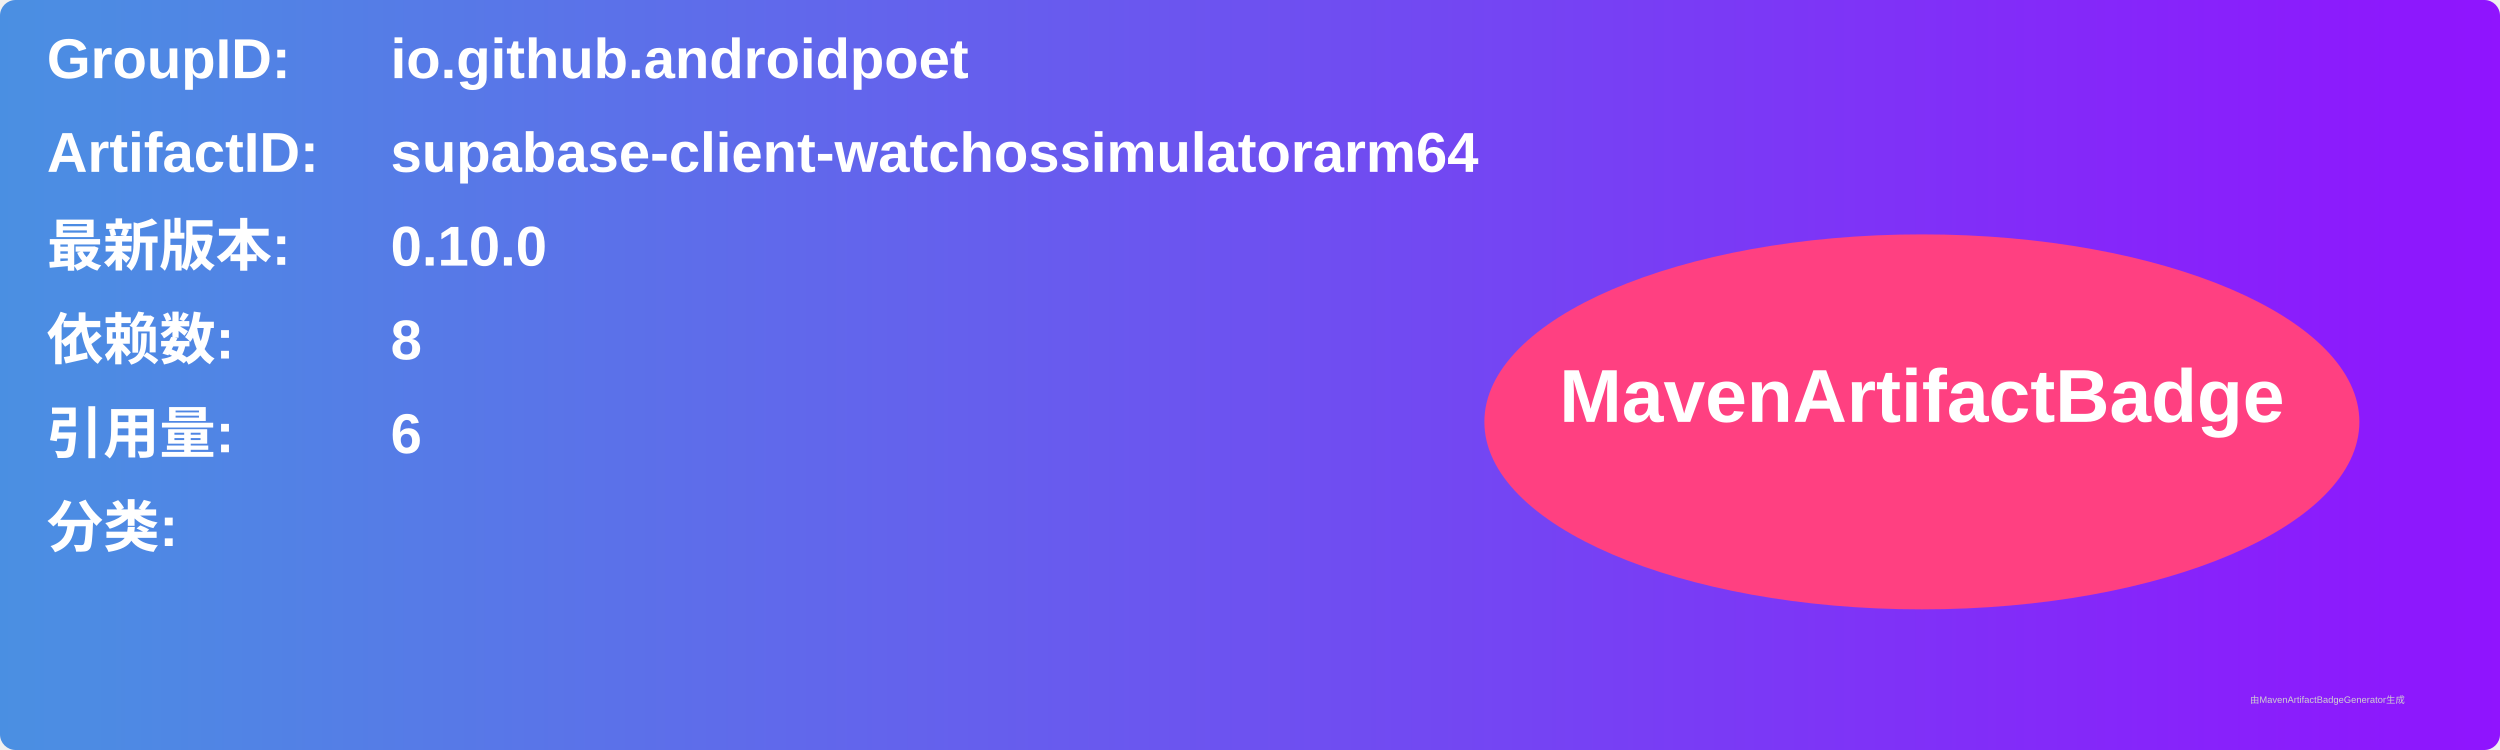
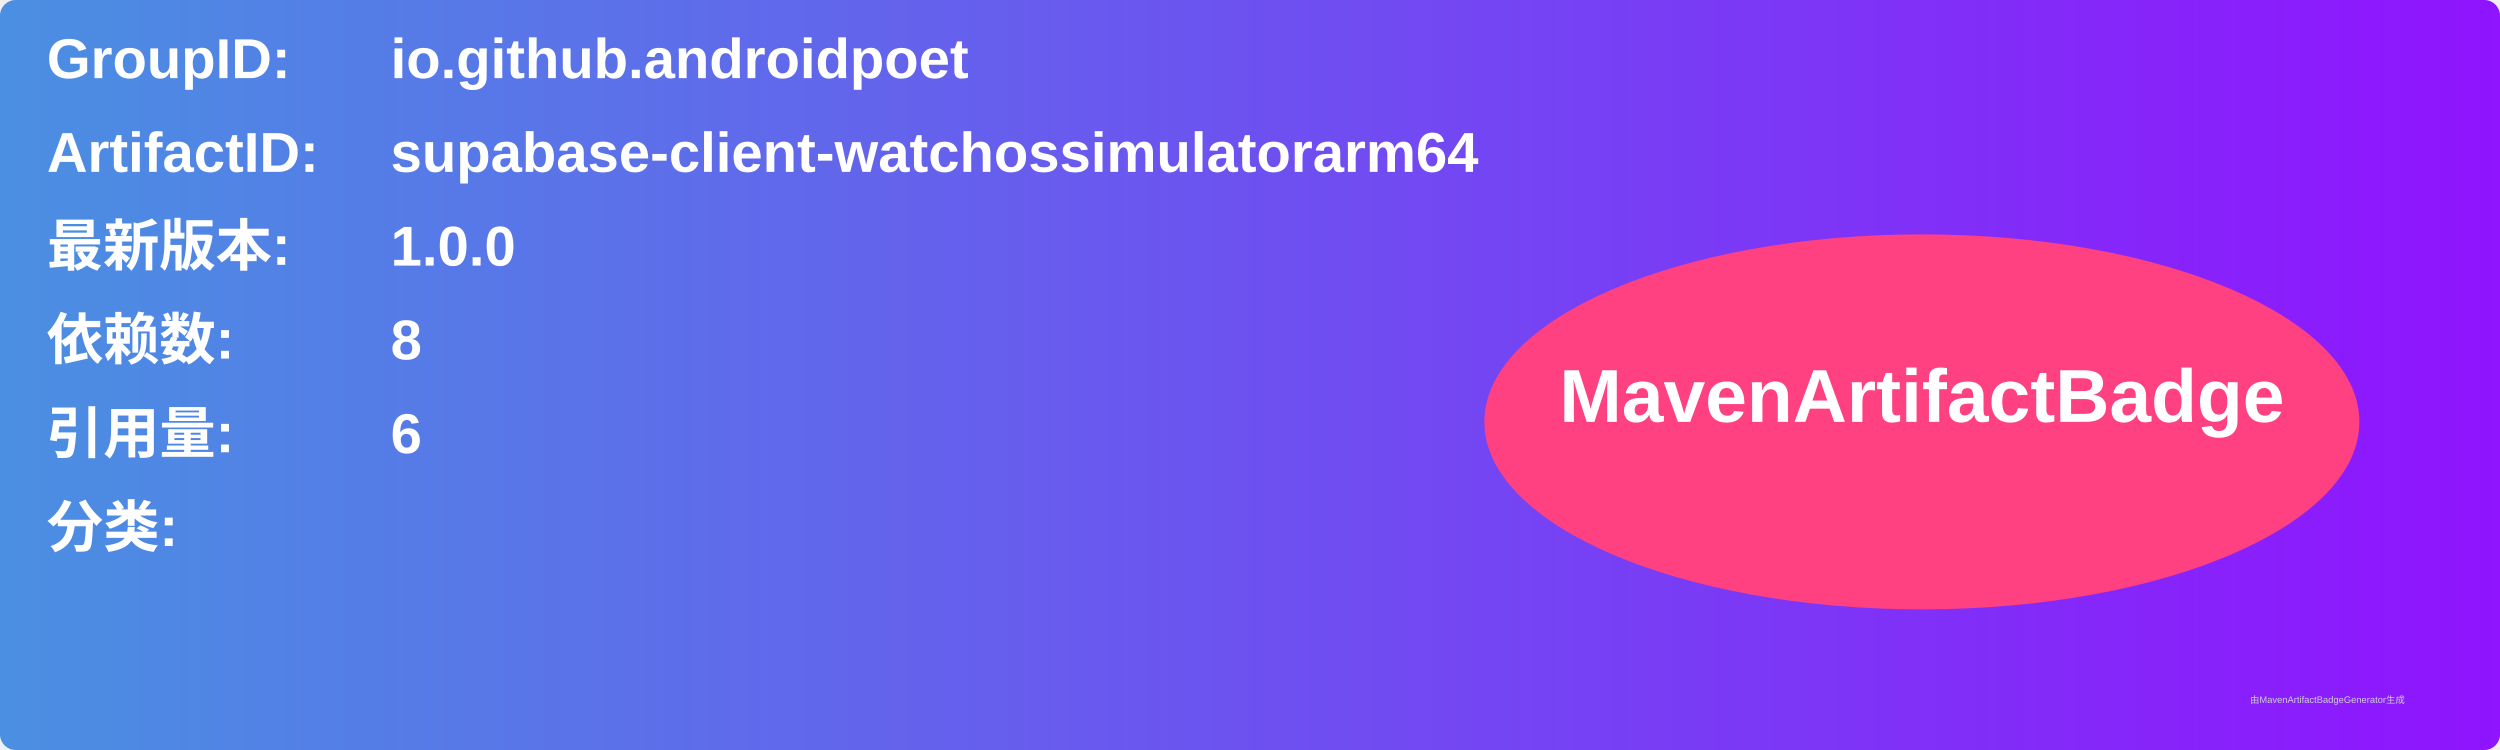
<svg xmlns="http://www.w3.org/2000/svg" width="800" height="240" viewBox="0 0 800 240">
  <linearGradient id="grad" x1="0%" y1="0%" x2="100%" y2="0%">
    <stop offset="0%" stop-color="#4a90e2" />
    <stop offset="100%" stop-color="#9013fe" />
  </linearGradient>
  <rect width="100%" height="100%" rx="5" ry="5" fill="url(#grad)" />
  <g transform="translate(15, 15)">
    <text x="0" y="10" font-family="Arial" font-size="18" fill="white" font-weight="bold" width="260">GroupID:</text>
    <text x="110" y="10" font-family="Arial" font-size="18" fill="white" font-weight="bold" width="460">io.github.androidpoet</text>
    <text x="0" y="40" font-family="Arial" font-size="18" fill="white" font-weight="bold" width="260">ArtifactID:</text>
    <text x="110" y="40" font-family="Arial" font-size="18" fill="white" font-weight="bold" width="460">supabase-client-watchossimulatorarm64</text>
    <text x="0" y="70" font-family="Arial" font-size="18" fill="white" font-weight="bold">最新版本:</text>
    <text x="110" y="70" font-family="Arial" font-size="18" fill="white" font-weight="bold">
-       <tspan font-weight="bold">0.10.0</tspan>
+       <tspan font-weight="bold">1.0.0</tspan>
    </text>
    <text x="0" y="100" font-family="Arial" font-size="18" fill="white" font-weight="bold">依赖数: </text>
    <text x="110" y="100" font-family="Arial" font-size="18" fill="white">
      <tspan font-weight="bold">8</tspan>
    </text>
    <text x="0" y="130" font-family="Arial" font-size="18" fill="white" font-weight="bold">引用量: </text>
    <text x="110" y="130" font-family="Arial" font-size="18" fill="white">
      <tspan font-weight="bold">6</tspan>
    </text>
    <text x="0" y="160" font-family="Arial" font-size="18" fill="white" font-weight="bold">分类:</text>
    <text x="10" y="190" font-family="Arial" font-size="10" fill="white">
      <tspan font-weight="bold" />
    </text>
    <ellipse cx="600" cy="120" rx="140" ry="60" fill="#ff4081" />
    <text x="600" y="120" text-anchor="middle" font-family="Arial" font-size="24" fill="white" font-weight="bold">MavenArtifactBadge</text>
  </g>
  <text x="720" y="225" font-family="Arial" font-size="3" fill="#d0d0d0">由MavenArtifactBadgeGenerator生成</text>
</svg>
